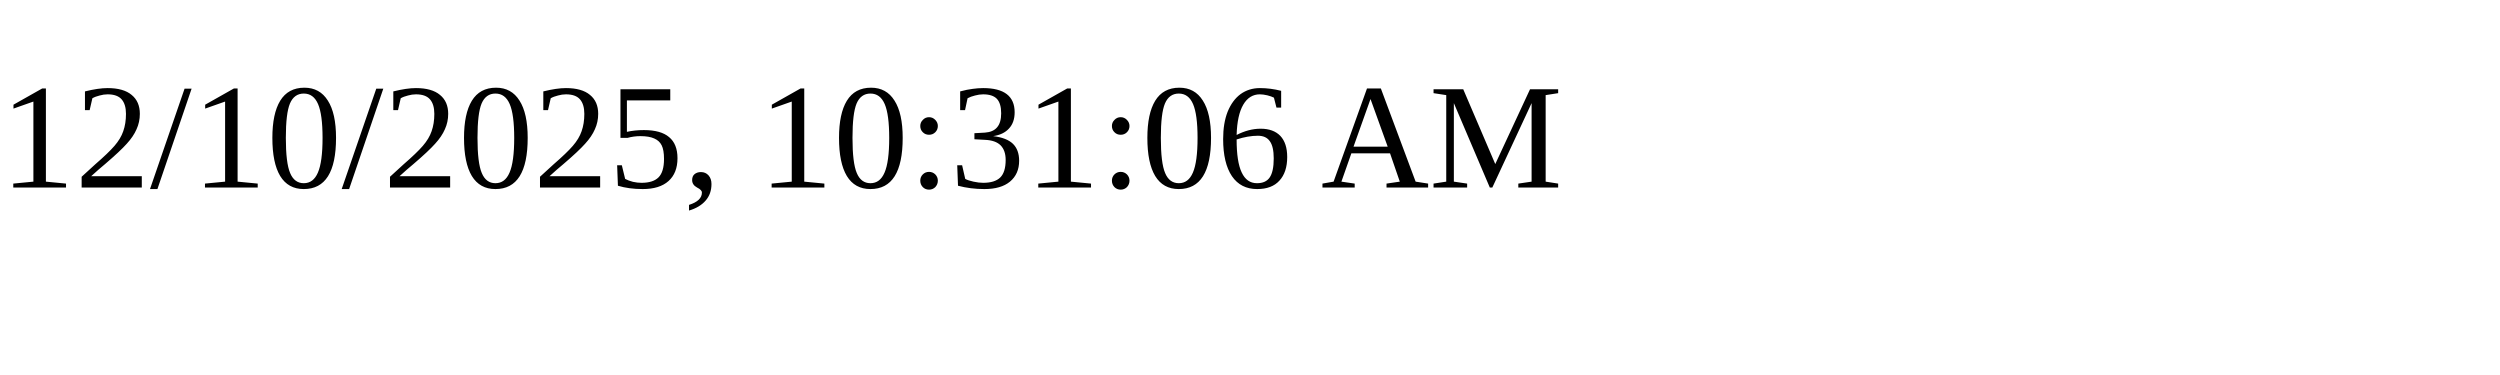
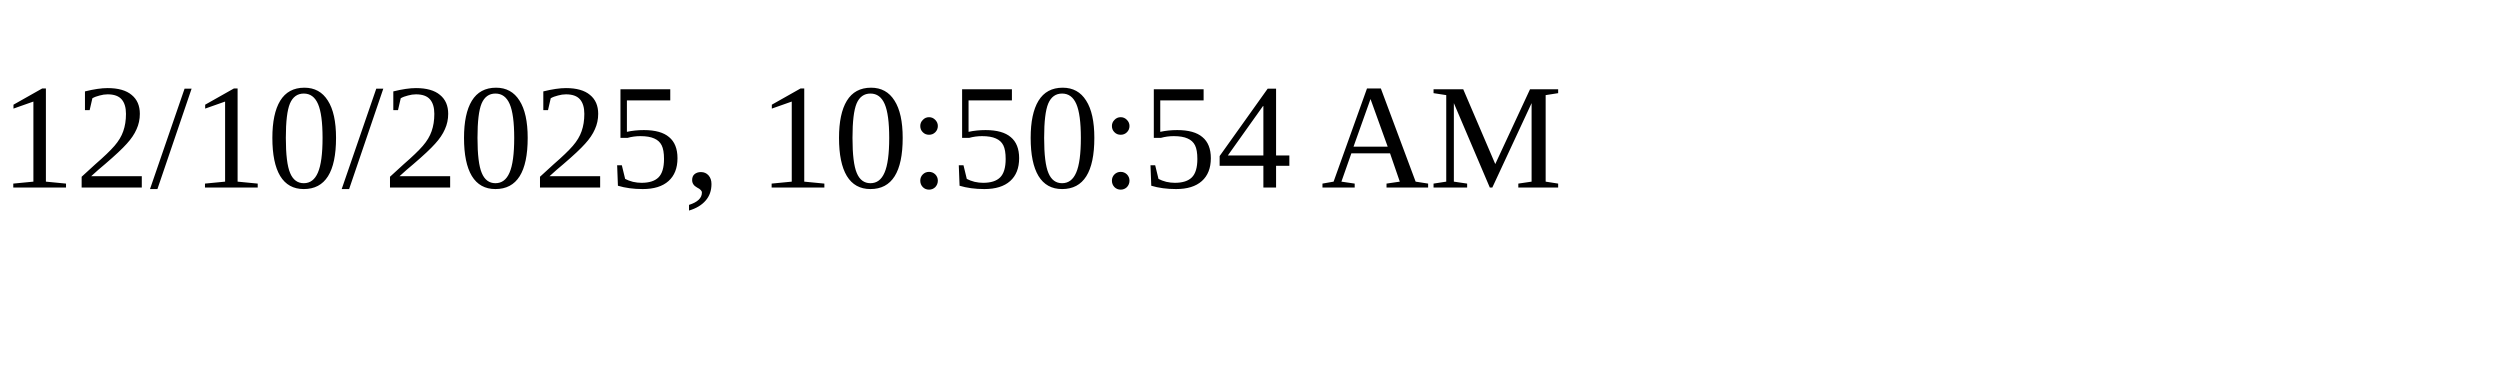
<svg xmlns="http://www.w3.org/2000/svg" height="30" width="200">
-   <text x="0" y="15">12/10/2025, 10:31:06 AM</text>
+   <text x="0" y="15">12/10/2025, 10:50:54 AM</text>
</svg>
